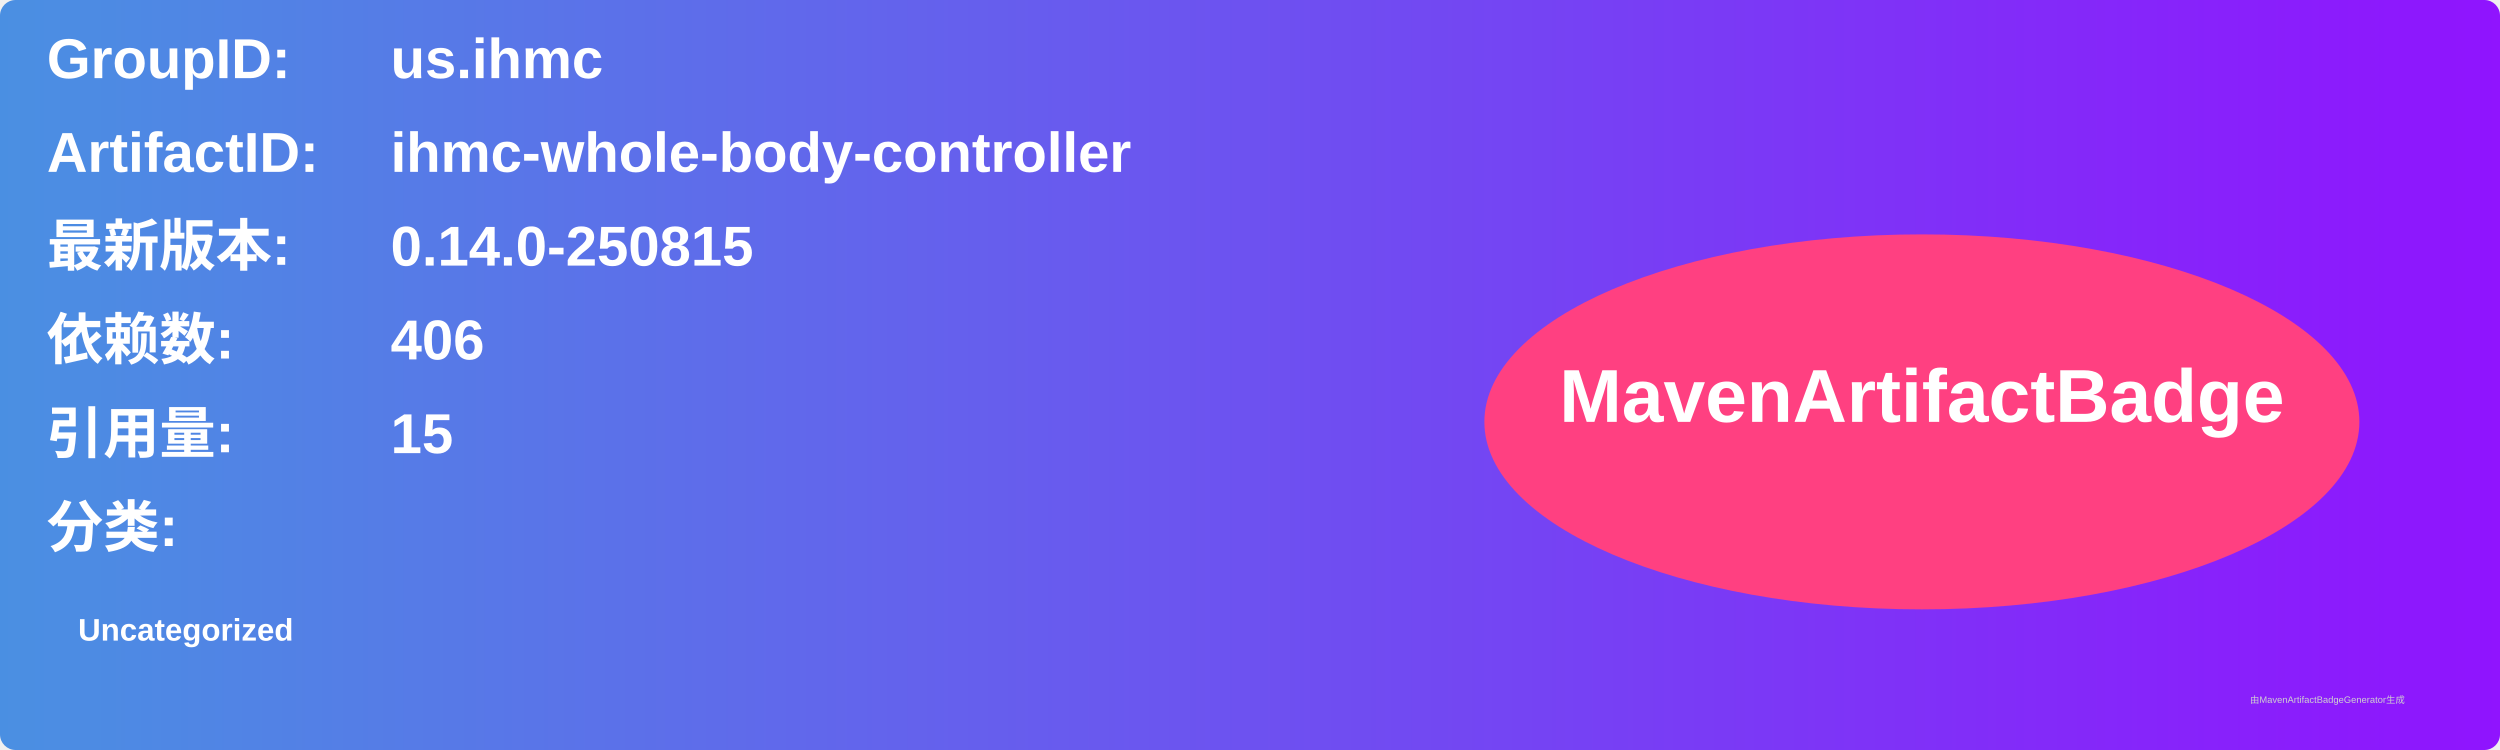
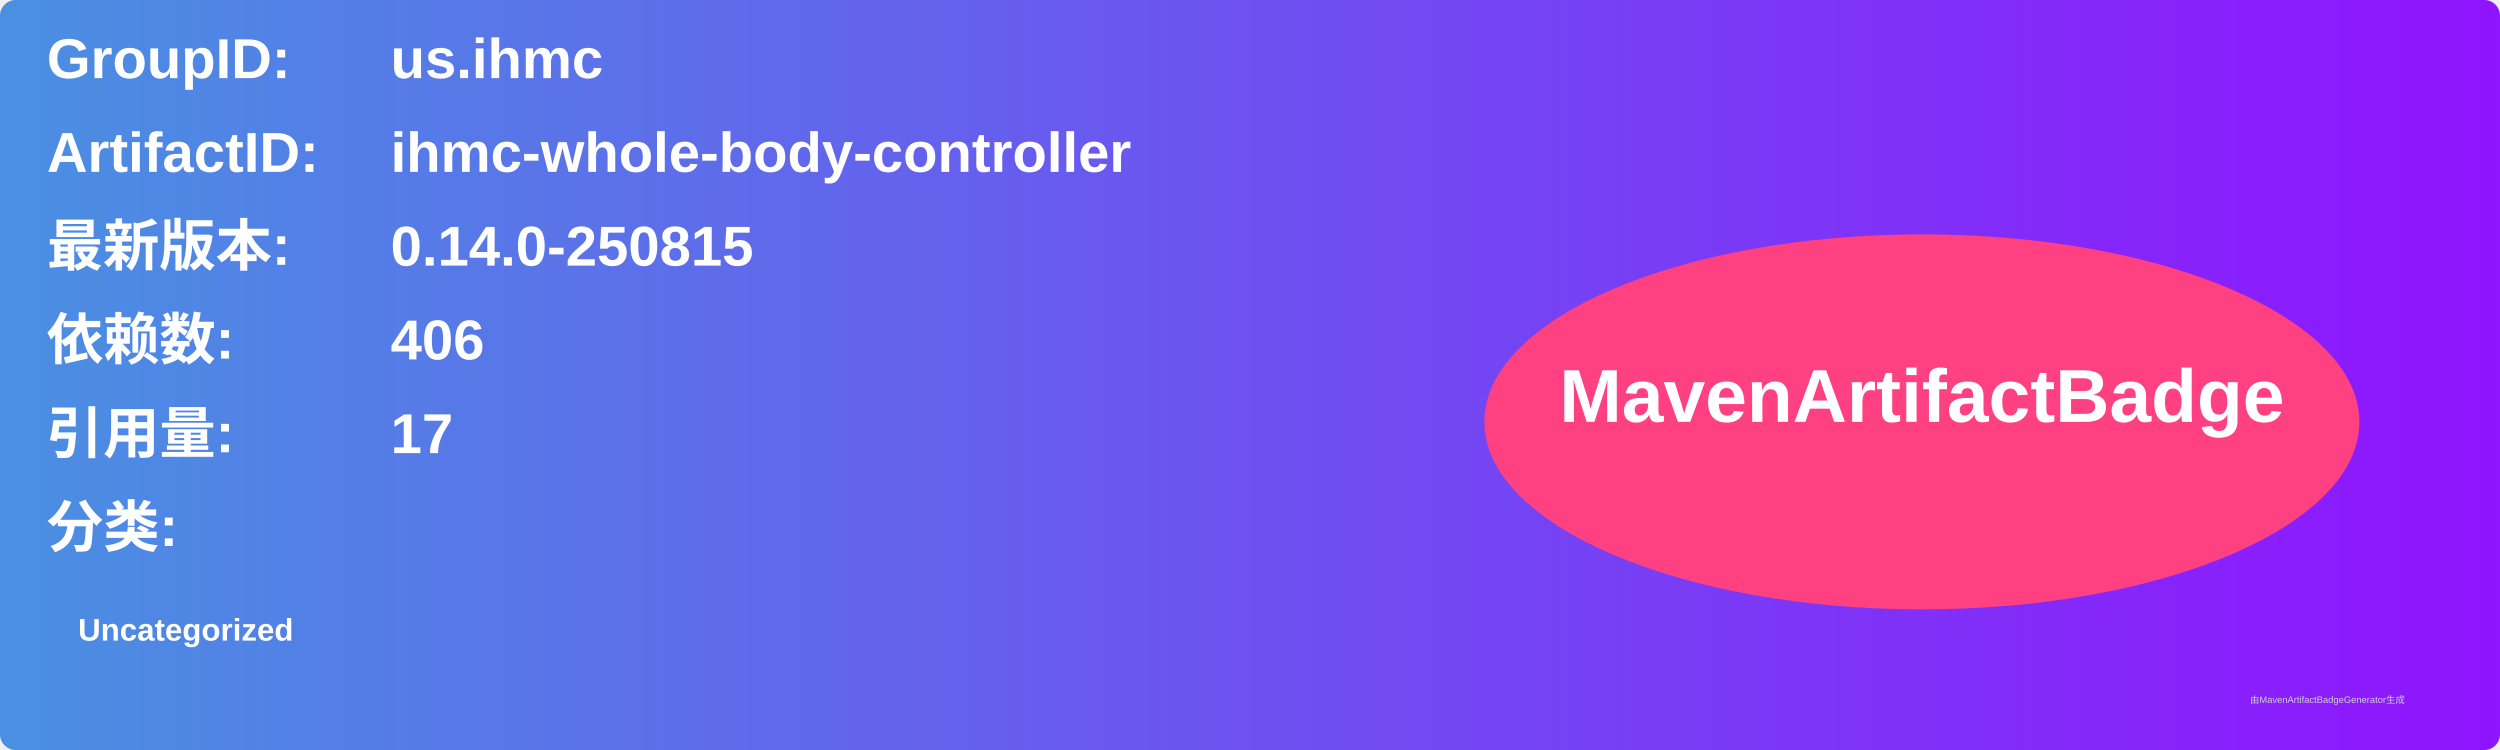
<svg xmlns="http://www.w3.org/2000/svg" width="800" height="240" viewBox="0 0 800 240">
  <linearGradient id="grad" x1="0%" y1="0%" x2="100%" y2="0%">
    <stop offset="0%" stop-color="#4a90e2" />
    <stop offset="100%" stop-color="#9013fe" />
  </linearGradient>
  <rect width="100%" height="100%" rx="5" ry="5" fill="url(#grad)" />
  <g transform="translate(15, 15)">
    <text x="0" y="10" font-family="Arial" font-size="18" fill="white" font-weight="bold" width="260">GroupID:</text>
    <text x="110" y="10" font-family="Arial" font-size="18" fill="white" font-weight="bold" width="460">us.ihmc</text>
    <text x="0" y="40" font-family="Arial" font-size="18" fill="white" font-weight="bold" width="260">ArtifactID:</text>
    <text x="110" y="40" font-family="Arial" font-size="18" fill="white" font-weight="bold" width="460">ihmc-whole-body-controller</text>
    <text x="0" y="70" font-family="Arial" font-size="18" fill="white" font-weight="bold">最新版本:</text>
    <text x="110" y="70" font-family="Arial" font-size="18" fill="white" font-weight="bold">
      <tspan font-weight="bold">0.14.0-250815</tspan>
    </text>
    <text x="0" y="100" font-family="Arial" font-size="18" fill="white" font-weight="bold">依赖数: </text>
    <text x="110" y="100" font-family="Arial" font-size="18" fill="white">
      <tspan font-weight="bold">406</tspan>
    </text>
    <text x="0" y="130" font-family="Arial" font-size="18" fill="white" font-weight="bold">引用量: </text>
    <text x="110" y="130" font-family="Arial" font-size="18" fill="white">
-       <tspan font-weight="bold">15</tspan>
+       <tspan font-weight="bold">17</tspan>
    </text>
    <text x="0" y="160" font-family="Arial" font-size="18" fill="white" font-weight="bold">分类:</text>
    <text x="10" y="190" font-family="Arial" font-size="10" fill="white">
      <tspan font-weight="bold">Uncategorized</tspan>
    </text>
    <ellipse cx="600" cy="120" rx="140" ry="60" fill="#ff4081" />
    <text x="600" y="120" text-anchor="middle" font-family="Arial" font-size="24" fill="white" font-weight="bold">MavenArtifactBadge</text>
  </g>
  <text x="720" y="225" font-family="Arial" font-size="3" fill="#d0d0d0">由MavenArtifactBadgeGenerator生成</text>
</svg>
